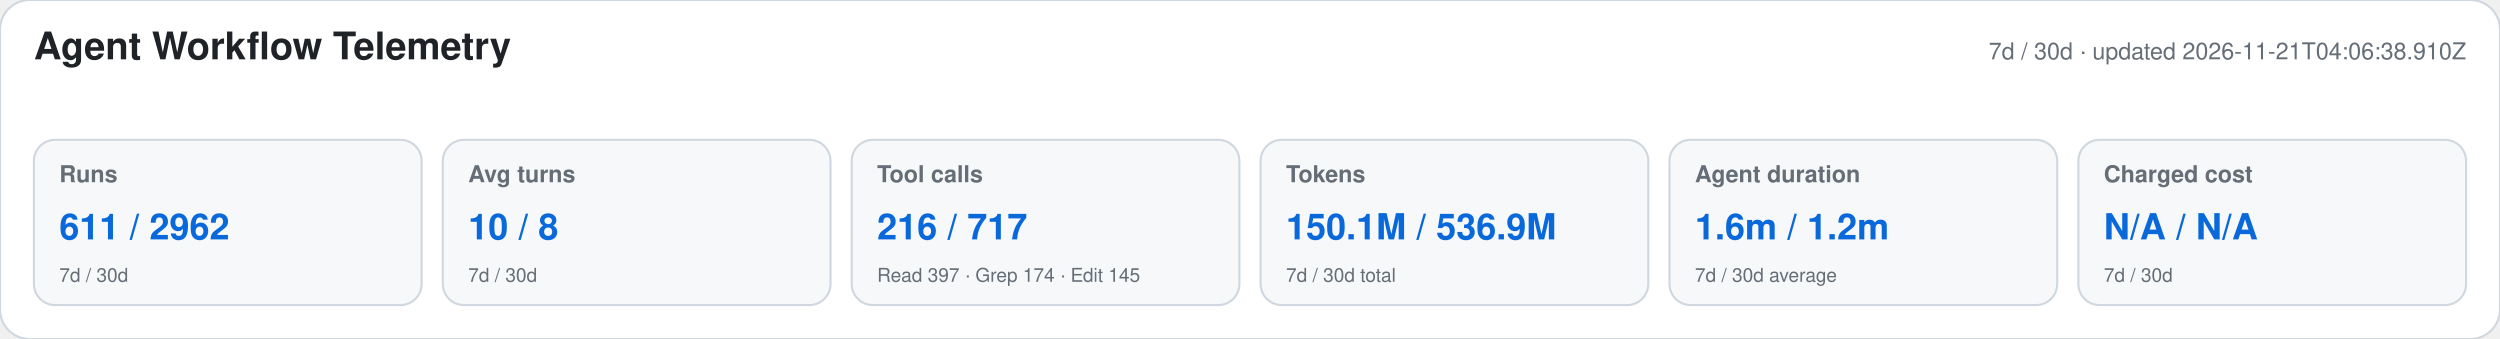
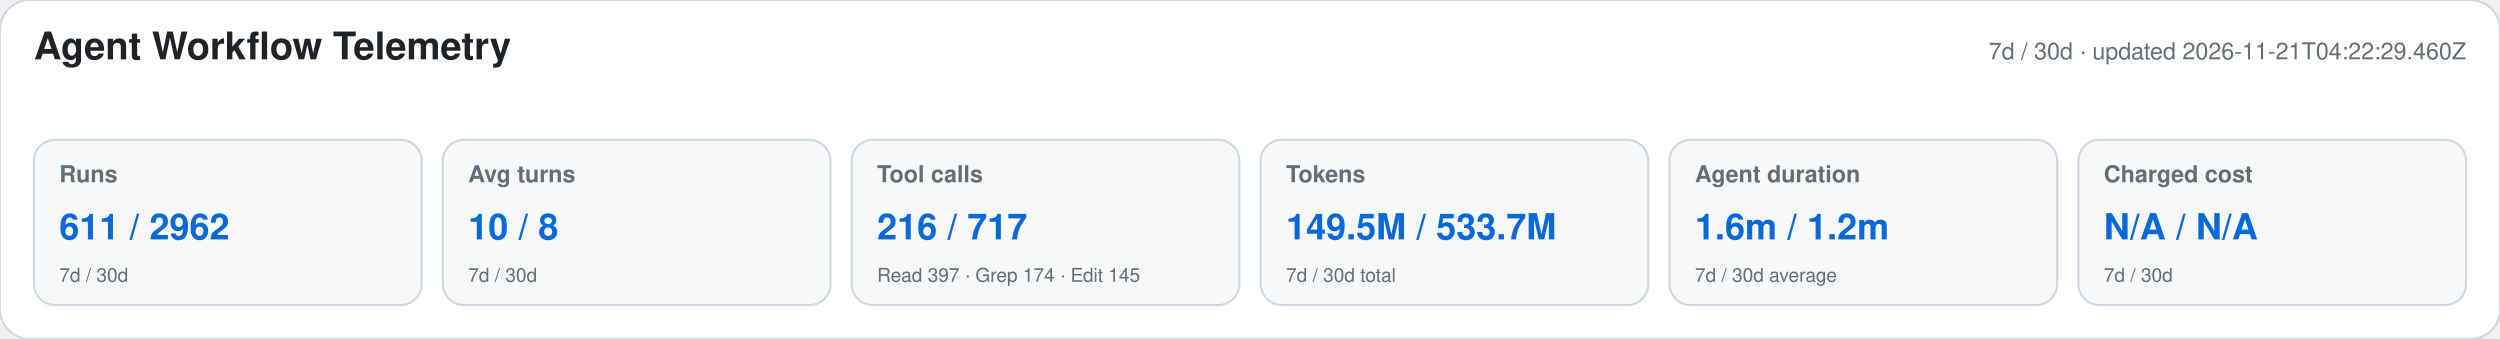
<svg xmlns="http://www.w3.org/2000/svg" width="1180" height="160" viewBox="0 0 1180 160" role="img" aria-labelledby="title desc">
  <style>text{font-family:-apple-system,BlinkMacSystemFont,"Segoe UI",Helvetica,Arial,sans-serif}.heading{font-size:18px;font-weight:650;fill:#1f2328}.meta,.label,.secondary{fill:#656d76}.meta,.label{font-size:11px}.label{font-weight:600}.primary{font-size:17px;font-weight:700;fill:#0969da}.secondary{font-size:9px}</style>
  <rect width="1180" height="160" rx="14" fill="#ffffff" stroke="#d0d7de" />
  <text x="16" y="28" class="heading">Agent Workflow Telemetry</text>
-   <text x="1164" y="28" text-anchor="end" class="meta">7d / 30d · updated 2026-11-21T04:06:38.910Z</text>
+   <text x="1164" y="28" text-anchor="end" class="meta">7d / 30d · updated 2026-11-21T04:22:29.460Z</text>
  <g>
    <rect x="16" y="66" width="183" height="78" rx="10" fill="#f6f8fa" stroke="#d0d7de" />
    <text x="28" y="86" class="label">Runs</text>
    <text x="28" y="113" class="primary">611 / 2962</text>
    <text x="28" y="133" class="secondary">7d / 30d</text>
  </g>
  <g>
    <rect x="209" y="66" width="183" height="78" rx="10" fill="#f6f8fa" stroke="#d0d7de" />
    <text x="221" y="86" class="label">Avg turns</text>
    <text x="221" y="113" class="primary">10 / 8</text>
    <text x="221" y="133" class="secondary">7d / 30d</text>
  </g>
  <g>
    <rect x="402" y="66" width="183" height="78" rx="10" fill="#f6f8fa" stroke="#d0d7de" />
    <text x="414" y="86" class="label">Tool calls</text>
    <text x="414" y="113" class="primary">216 / 717</text>
    <text x="414" y="133" class="secondary">Read 397 · Grep 174 · Edit 145</text>
  </g>
  <g>
    <rect x="595" y="66" width="183" height="78" rx="10" fill="#f6f8fa" stroke="#d0d7de" />
    <text x="607" y="86" class="label">Tokens</text>
-     <text x="607" y="113" class="primary">150.1M / 536.9M</text>
+     <text x="607" y="113" class="primary">149.5M / 533.7M</text>
    <text x="607" y="133" class="secondary">7d / 30d total</text>
  </g>
  <g>
    <rect x="788" y="66" width="183" height="78" rx="10" fill="#f6f8fa" stroke="#d0d7de" />
    <text x="800" y="86" class="label">Agent duration</text>
    <text x="800" y="113" class="primary">1.6m / 1.2m</text>
    <text x="800" y="133" class="secondary">7d / 30d average</text>
  </g>
  <g>
    <rect x="981" y="66" width="183" height="78" rx="10" fill="#f6f8fa" stroke="#d0d7de" />
    <text x="993" y="86" class="label">Charged cost</text>
    <text x="993" y="113" class="primary">N/A / N/A</text>
    <text x="993" y="133" class="secondary">7d / 30d</text>
  </g>
</svg>
